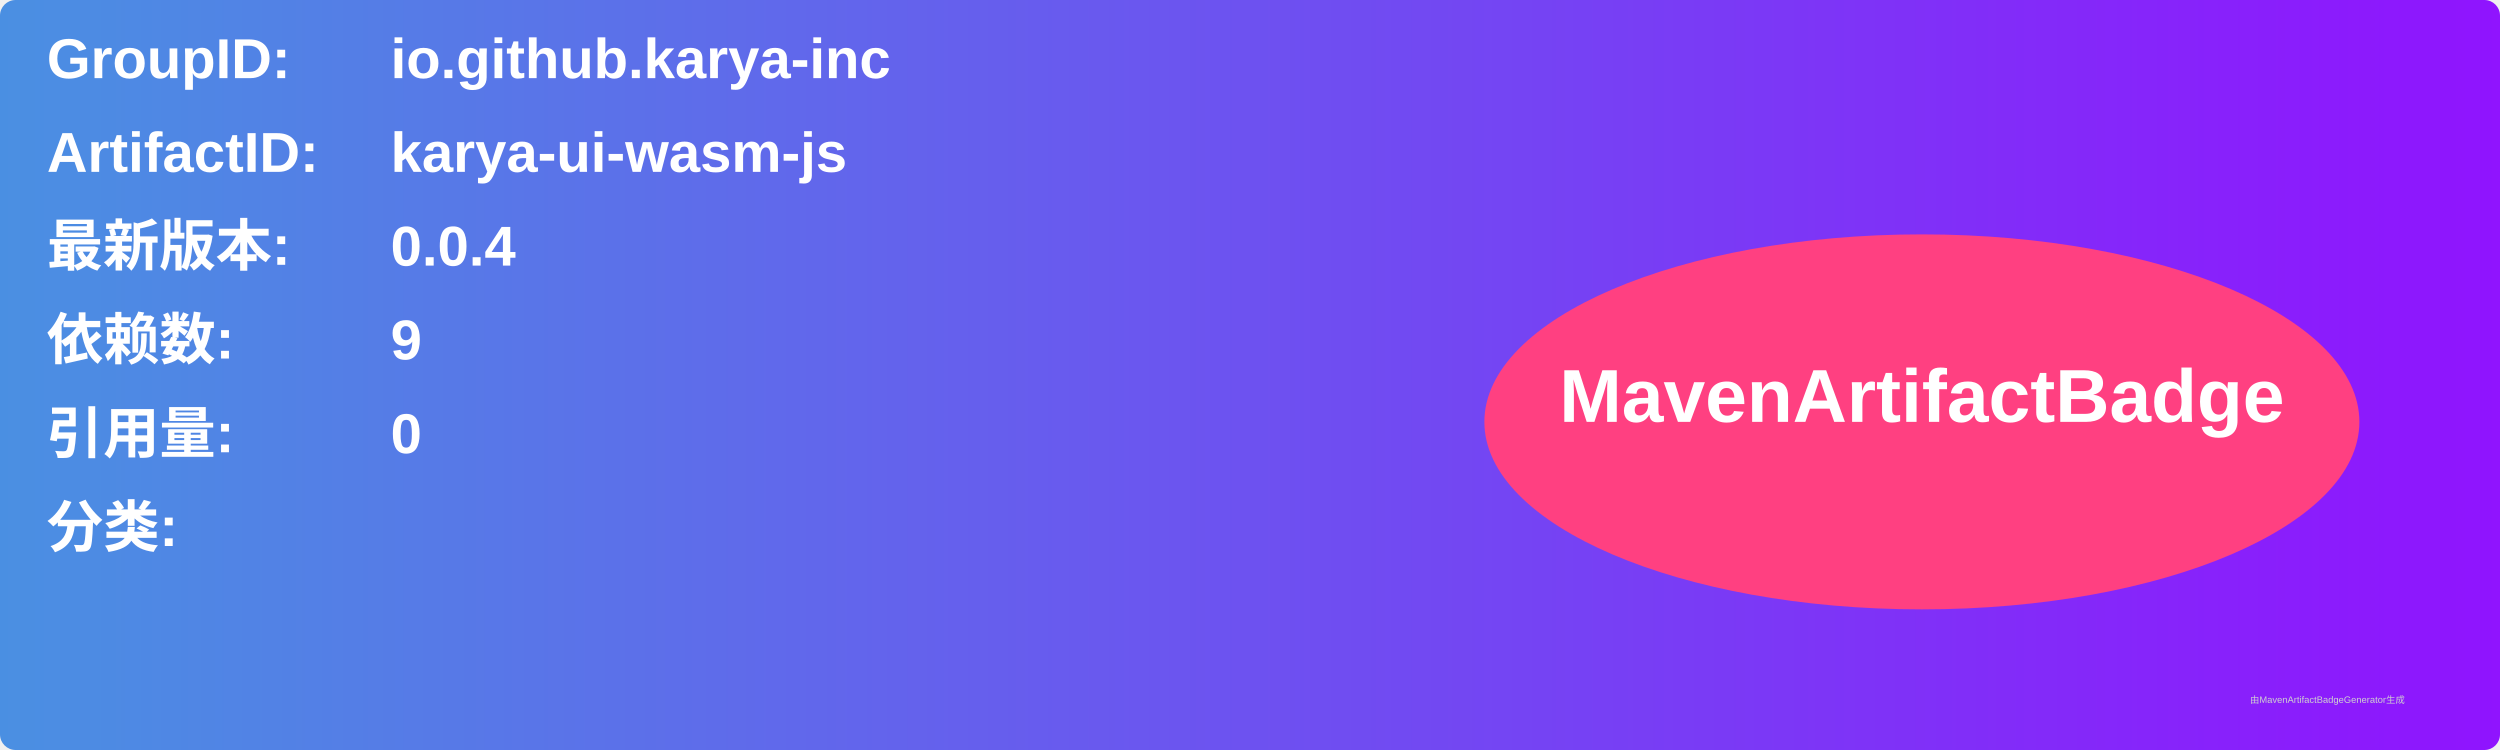
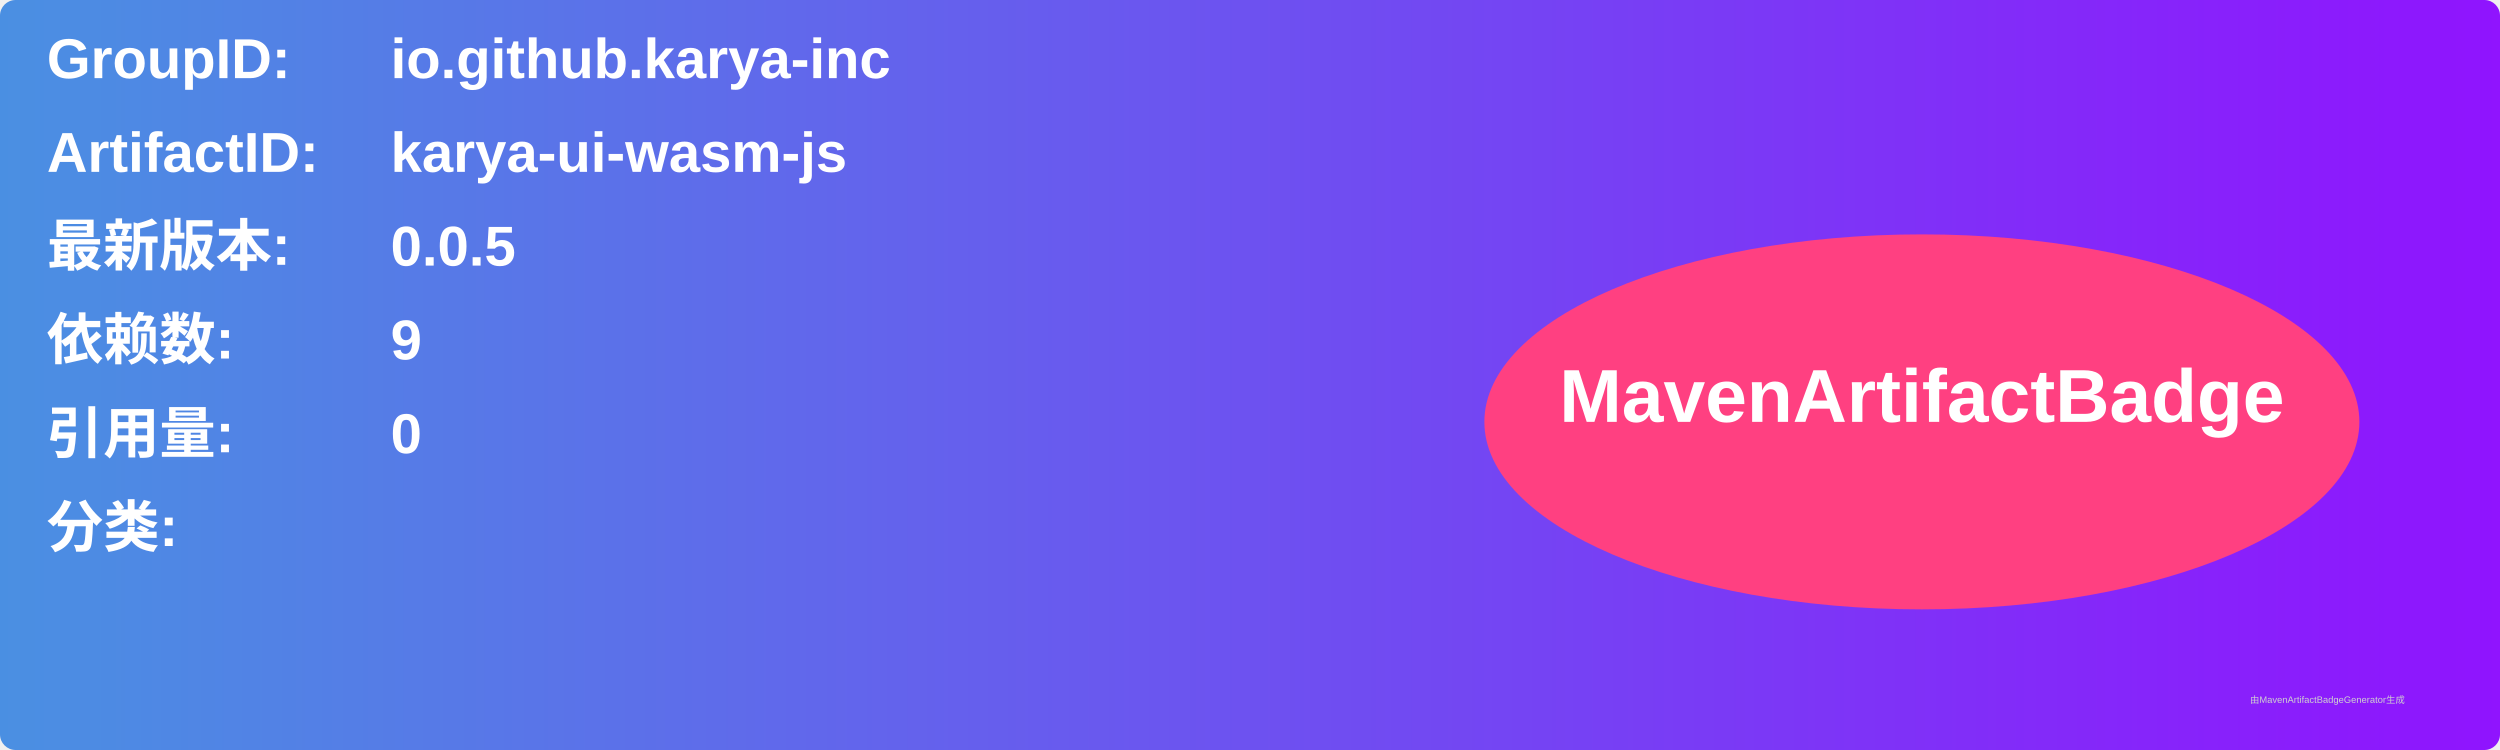
<svg xmlns="http://www.w3.org/2000/svg" width="800" height="240" viewBox="0 0 800 240">
  <linearGradient id="grad" x1="0%" y1="0%" x2="100%" y2="0%">
    <stop offset="0%" stop-color="#4a90e2" />
    <stop offset="100%" stop-color="#9013fe" />
  </linearGradient>
  <rect width="100%" height="100%" rx="5" ry="5" fill="url(#grad)" />
  <g transform="translate(15, 15)">
    <text x="0" y="10" font-family="Arial" font-size="18" fill="white" font-weight="bold" width="260">GroupID:</text>
    <text x="110" y="10" font-family="Arial" font-size="18" fill="white" font-weight="bold" width="460">io.github.karya-inc</text>
    <text x="0" y="40" font-family="Arial" font-size="18" fill="white" font-weight="bold" width="260">ArtifactID:</text>
    <text x="110" y="40" font-family="Arial" font-size="18" fill="white" font-weight="bold" width="460">karya-ui-wasm-js</text>
    <text x="0" y="70" font-family="Arial" font-size="18" fill="white" font-weight="bold">最新版本:</text>
    <text x="110" y="70" font-family="Arial" font-size="18" fill="white" font-weight="bold">
-       <tspan font-weight="bold">0.0.4</tspan>
+       <tspan font-weight="bold">0.0.5</tspan>
    </text>
    <text x="0" y="100" font-family="Arial" font-size="18" fill="white" font-weight="bold">依赖数: </text>
    <text x="110" y="100" font-family="Arial" font-size="18" fill="white">
      <tspan font-weight="bold">9</tspan>
    </text>
    <text x="0" y="130" font-family="Arial" font-size="18" fill="white" font-weight="bold">引用量: </text>
    <text x="110" y="130" font-family="Arial" font-size="18" fill="white">
      <tspan font-weight="bold">0</tspan>
    </text>
    <text x="0" y="160" font-family="Arial" font-size="18" fill="white" font-weight="bold">分类:</text>
    <text x="10" y="190" font-family="Arial" font-size="10" fill="white">
      <tspan font-weight="bold" />
    </text>
    <ellipse cx="600" cy="120" rx="140" ry="60" fill="#ff4081" />
    <text x="600" y="120" text-anchor="middle" font-family="Arial" font-size="24" fill="white" font-weight="bold">MavenArtifactBadge</text>
  </g>
  <text x="720" y="225" font-family="Arial" font-size="3" fill="#d0d0d0">由MavenArtifactBadgeGenerator生成</text>
</svg>
